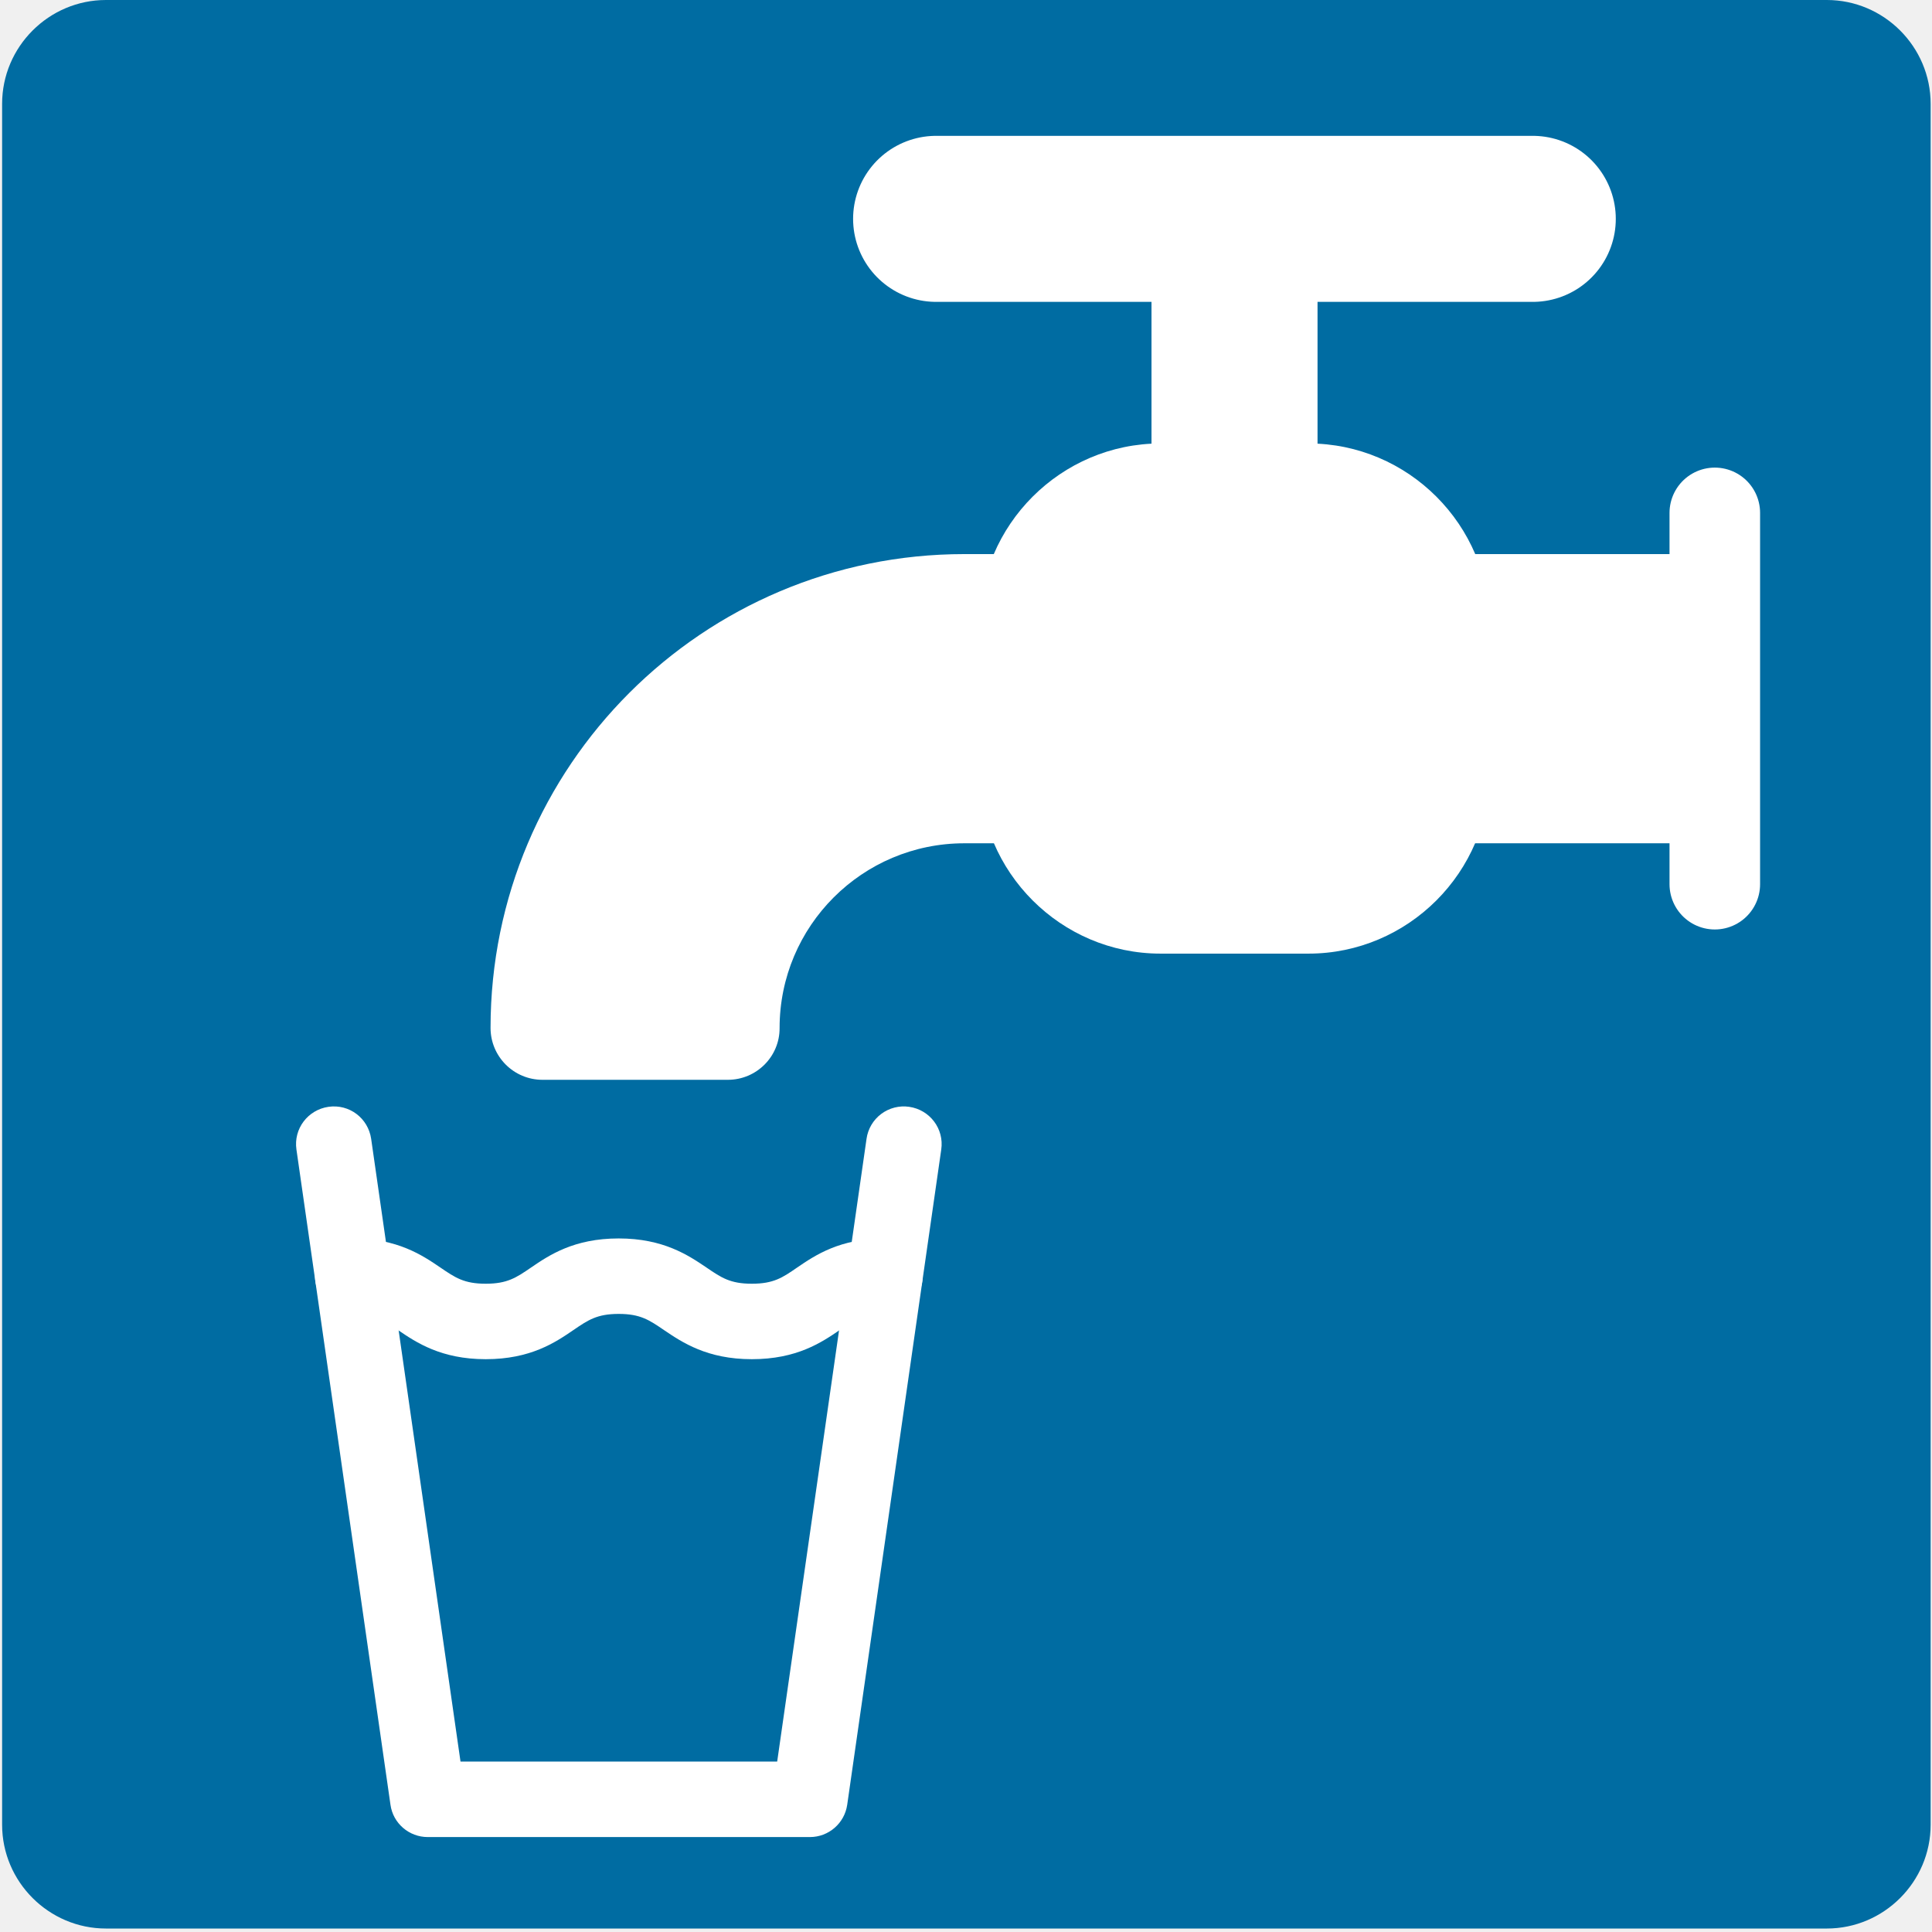
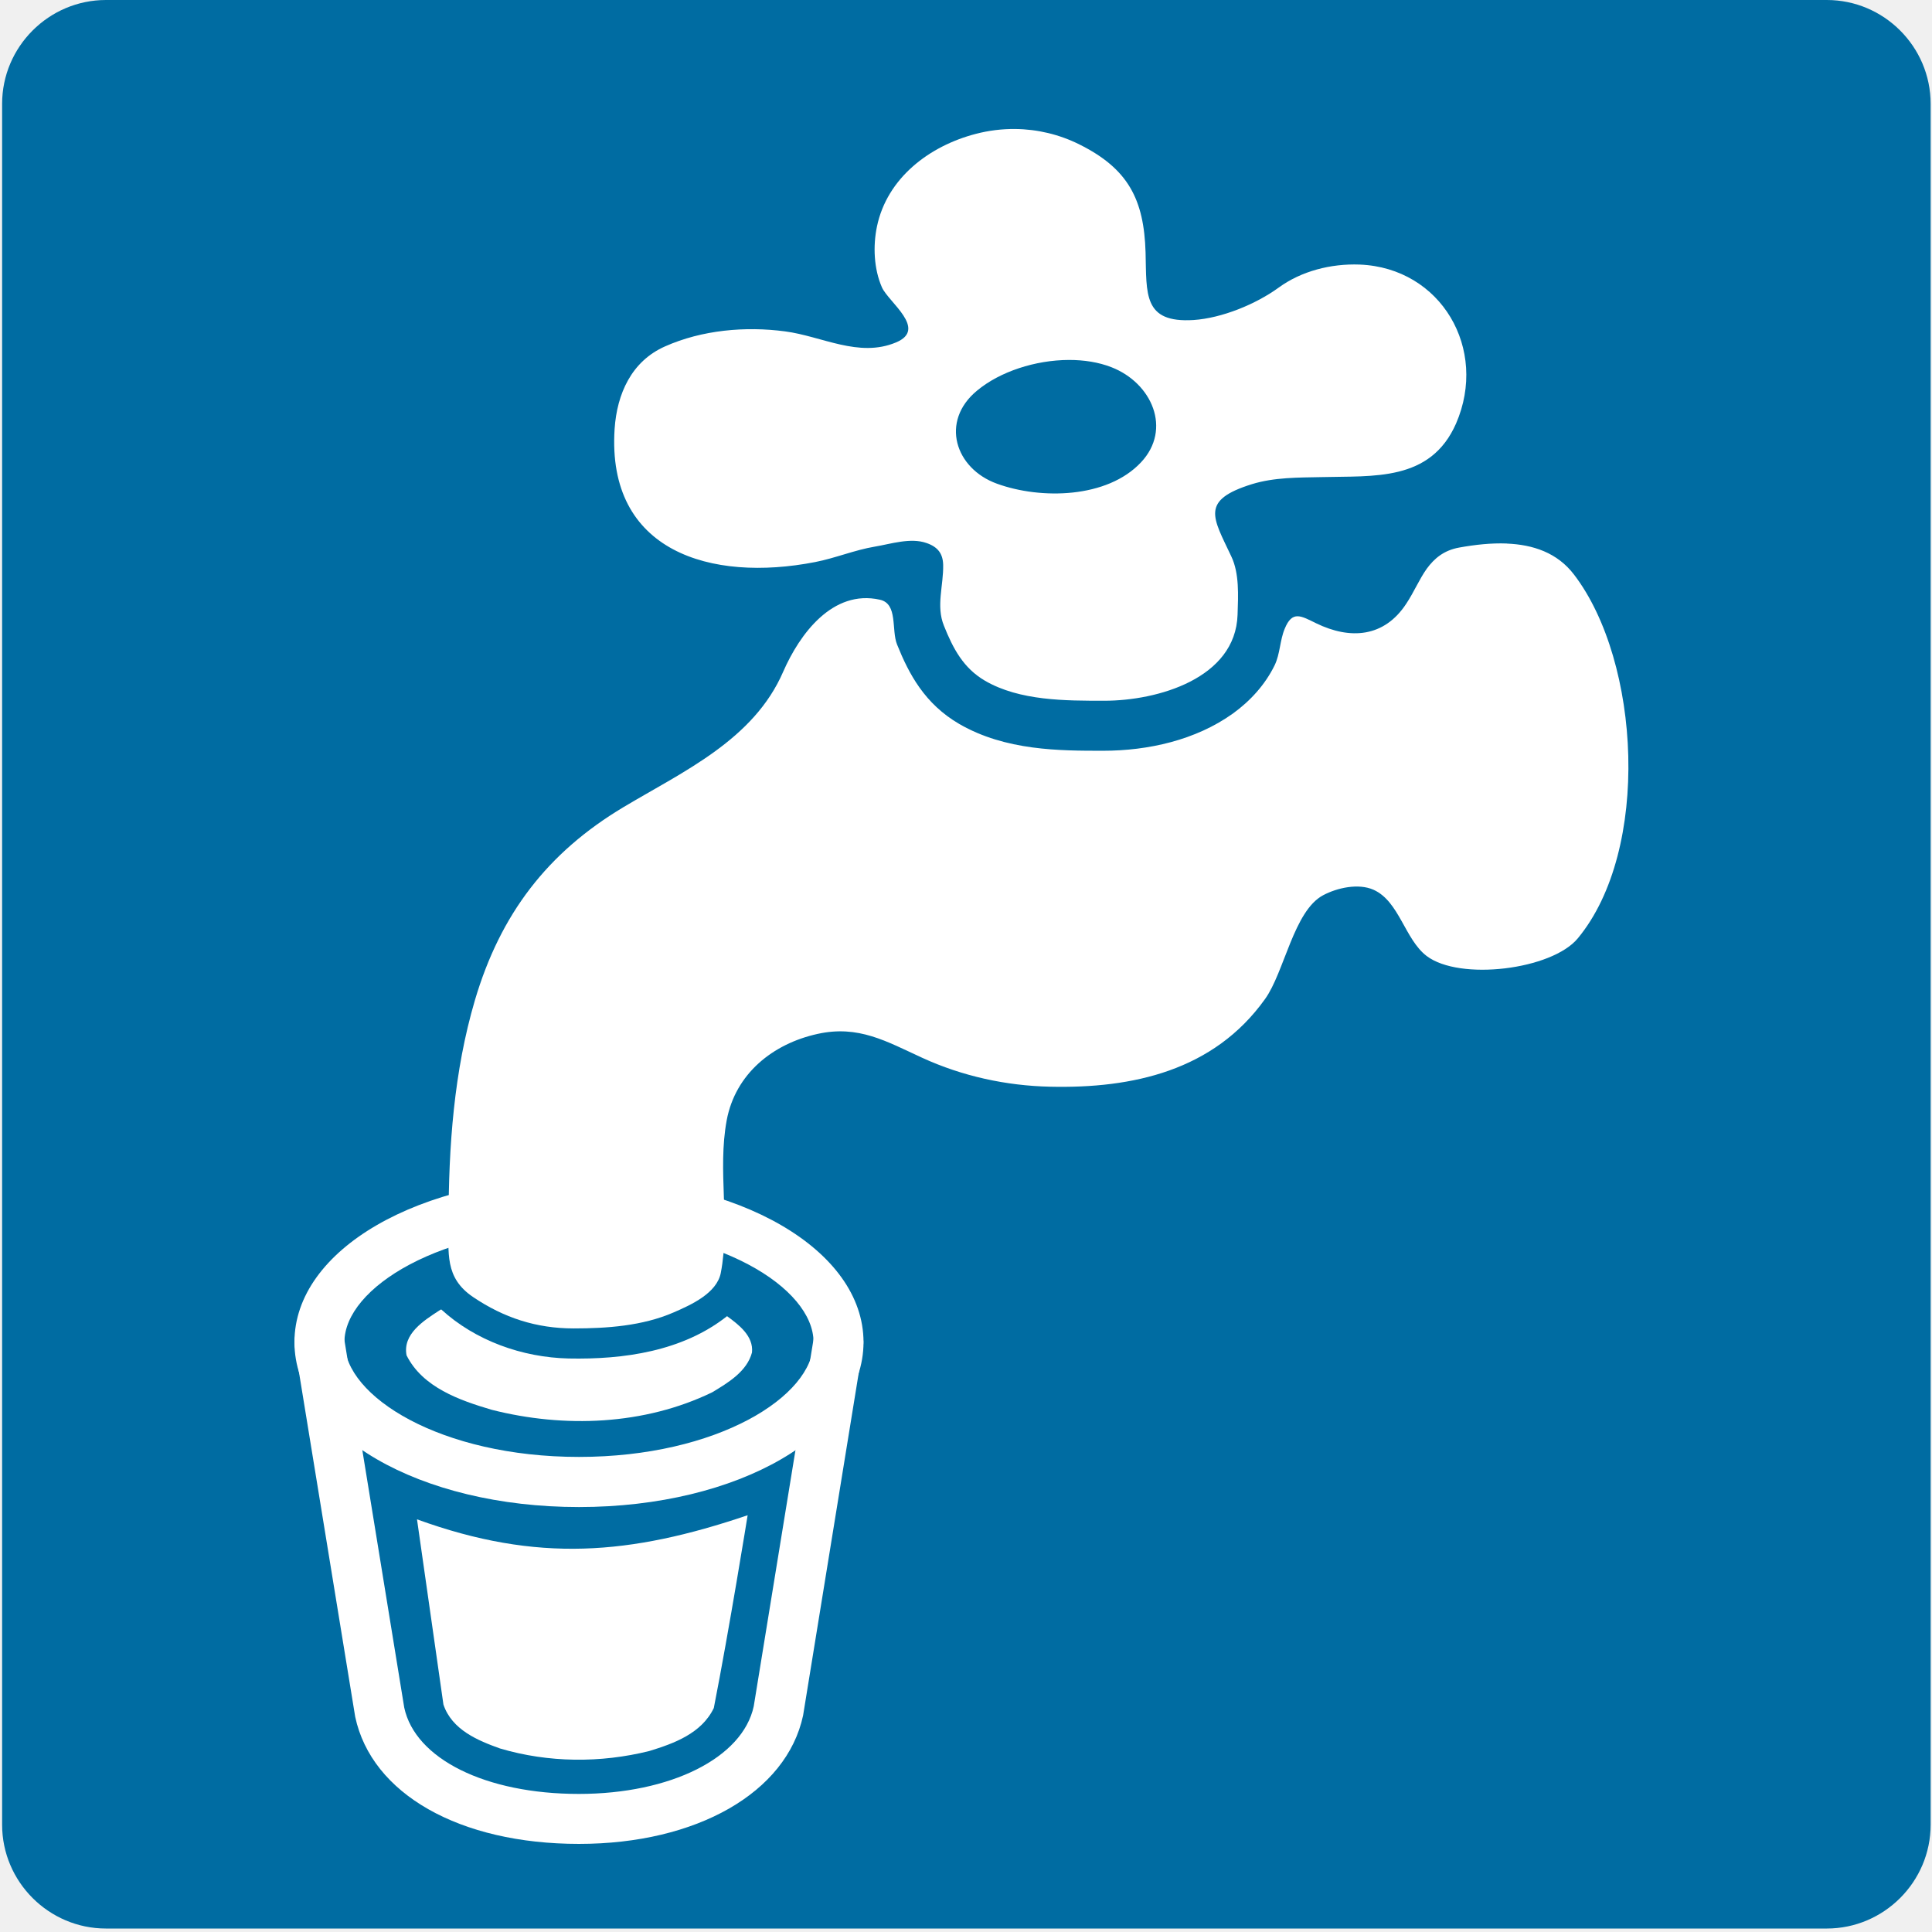
- <svg xmlns="http://www.w3.org/2000/svg" width="128" height="128">
-   <path d="M121.03 0H7.02C3.24 0 .14 3.09.14 6.88v114.01c0 3.79 3.1 6.88 6.88 6.88h114.01c3.78 0 6.88-3.09 6.88-6.88V6.88c0-3.79-3.1-6.88-6.88-6.88z" fill="#006ca2" />
-   <path d="M48.22 71.54H35.94a3.44 3.44 0 0 1-3.44-3.44c0-17.34 14.06-31.39 31.39-31.39h47.45v19.16H63.89c-6.76 0-12.24 5.48-12.24 12.24.01 1.89-1.53 3.43-3.43 3.43zM53.66 121.71H28.34c-1.24 0-2.3-.91-2.47-2.14l-6.23-43.41c-.2-1.37.75-2.63 2.12-2.83 1.38-.2 2.63.75 2.83 2.12l5.92 41.26h20.98l5.92-41.26a2.49 2.49 0 0 1 2.83-2.12c1.37.2 2.32 1.46 2.12 2.83l-6.23 43.41a2.498 2.498 0 0 1-2.47 2.14z" fill="#fff" />
-   <path d="M86.69 63.18h-9.8c-6.6 0-12-5.4-12-12v-9.8c0-6.6 5.4-12 12-12h9.8c6.6 0 12 5.4 12 12v9.8c0 6.6-5.4 12-12 12z" fill="#fff" />
-   <path fill="none" stroke="#fff" stroke-width="11" stroke-linecap="round" stroke-linejoin="round" stroke-miterlimit="10" d="M62.02 14.5h39.53M81.79 14.5v31.78" />
-   <path d="M49.81 90.05c-2.97 0-4.62-1.12-5.82-1.93-.98-.67-1.57-1.07-3-1.07s-2.02.4-3 1.07c-1.2.82-2.84 1.93-5.81 1.93s-4.62-1.12-5.81-1.93c-.98-.67-1.57-1.07-3-1.07a2.5 2.5 0 0 1 0-5c2.97 0 4.62 1.12 5.81 1.93.98.67 1.57 1.07 3 1.07s2.02-.4 3-1.07c1.2-.82 2.84-1.93 5.81-1.93 2.97 0 4.62 1.12 5.82 1.93.98.67 1.57 1.07 3 1.07 1.44 0 2.03-.4 3-1.07 1.2-.82 2.84-1.93 5.82-1.93a2.5 2.5 0 0 1 0 5c-1.44 0-2.03.4-3 1.07-1.2.82-2.84 1.93-5.82 1.93z" fill="#fff" />
-   <path fill="none" stroke="#fff" stroke-width="6" stroke-linecap="round" stroke-linejoin="round" stroke-miterlimit="10" d="M113.61 33.98v24.6" />
+ <svg xmlns="http://www.w3.org/2000/svg" width="128" height="128" version="1.1" id="svg29">
+   <defs id="defs29" />
+   <path d="M121.03 0H7.02C3.24 0 .14 3.09.14 6.88v114.01c0 3.79 3.1 6.88 6.88 6.88h114.01c3.78 0 6.88-3.09 6.88-6.88V6.88c0-3.79-3.1-6.88-6.88-6.88z" fill="#40c0e7" id="path26" style="fill:#006ca2;fill-opacity:1" />
+   <g id="g8" transform="matrix(1.034646,0,0,1.034646,-6.492896,-5.326047)" style="stroke-width:0.967">
+     <g id="g5" style="stroke-width:0.967">
+       <g id="g2" style="stroke-width:0.967">
+         <path id="path1-6" style="fill:#ffffff;fill-opacity:1;stroke-width:0.967" d="m 34.385,89.076 c -0.979,0.642 -2.338,1.494 -2.076,2.859 1.027,2.054 3.394,2.879 5.459,3.489 4.64,1.177 9.764,0.985 14.113,-1.122 1.014,-0.612 2.224,-1.332 2.547,-2.549 0.109,-1.058 -0.853,-1.782 -1.596,-2.326 -2.849,2.252 -6.621,2.784 -10.153,2.71 -2.961,-0.07 -5.956,-1.135 -8.153,-3.143 l -0.086,0.05 z" />
+         <path id="path2-1" style="fill:#ffffff;fill-opacity:1;stroke-width:0.967" d="m 34.67,114.295 c 0.542,1.625 2.222,2.313 3.625,2.815 3.1,0.917 6.432,0.942 9.559,0.162 1.548,-0.475 3.341,-1.112 4.13,-2.754 0.988,-5.028 2.166,-12.343 2.166,-12.343 -7.507,2.539 -13.448,3.068 -21.172,0.262 z" />
+       </g>
+       <g id="g4" style="stroke-width:0.967">
+         <path fill="#78a3ad" d="m 43.35,101.65 c -10.22,0 -18.22,-4.64 -18.22,-10.56 0,-5.92 8,-10.55 18.22,-10.55 10.22,0 18.22,4.64 18.22,10.55 0,5.92 -8,10.56 -18.22,10.56 z m 0,-17.91 c -8.85,0 -15.02,3.88 -15.02,7.35 0,3.48 6.17,7.35 15.02,7.35 8.85,0 15.02,-3.88 15.02,-7.35 0,-3.48 -6.16,-7.35 -15.02,-7.35 z" id="path3-4" style="fill:#ffffff;fill-opacity:1;stroke-width:0.967" />
+         <path fill="#78a3ad" d="m 43.35,123.22 c -7.65,0 -13.28,-3.2 -14.33,-8.14 L 25.15,91.36 c -0.14,-0.87 0.45,-1.7 1.32,-1.84 0.92,-0.13 1.7,0.45 1.84,1.32 l 3.85,23.65 c 0.7,3.28 5.2,5.53 11.18,5.53 5.88,0 10.49,-2.31 11.2,-5.61 l 3.84,-23.57 c 0.14,-0.87 0.91,-1.48 1.84,-1.32 0.87,0.14 1.46,0.96 1.32,1.84 L 57.7,115 c -1.06,4.94 -6.82,8.22 -14.35,8.22 z" id="path4-4" style="fill:#ffffff;fill-opacity:1;stroke-width:0.967" />
+       </g>
+     </g>
+     <g id="g7" style="stroke-width:0.967">
+       <path id="path5-7" style="fill:#ffffff;fill-opacity:1;stroke-width:0.967" d="m 71.294,13.408 c -0.849,-0.01 -1.701,0.095 -2.533,0.312 -2.97,0.77 -5.68,2.82 -6.33,5.93 -0.26,1.25 -0.202,2.708 0.318,3.898 0.42,0.95 2.951,2.681 0.891,3.531 -2.38,0.99 -4.73,-0.401 -7.09,-0.711 -2.55,-0.34 -5.329,-0.089 -7.689,0.961 -2.15,0.95 -3.08,3.039 -3.23,5.289 -0.51,7.86 6.18,9.821 12.84,8.521 1.29,-0.25 2.52,-0.77 3.83,-0.99 1.02,-0.17 2.281,-0.59 3.301,-0.23 0.73,0.25 1.048,0.681 1.068,1.391 0.03,1.33 -0.469,2.64 0.051,3.91 0.58,1.45 1.241,2.71 2.631,3.52 2.22,1.29 5.159,1.279 7.639,1.279 3.4,0 8.401,-1.42 8.531,-5.51 0.04,-1.23 0.12,-2.64 -0.4,-3.73 -1.18,-2.51 -2.01,-3.589 1.32,-4.629 1.43,-0.44 2.969,-0.421 4.449,-0.451 3.33,-0.09 6.981,0.3 8.621,-3.43 2.07,-4.77 -0.95,-9.97 -6.17,-10.18 -1.85,-0.07 -3.742,0.421 -5.182,1.471 -1.47,1.07 -3.649,1.96 -5.459,2.08 -3.24,0.2 -3,-1.67 -3.07,-4.33 -0.1,-3.4 -1.12,-5.36 -4.23,-6.91 -1.287,-0.644 -2.691,-0.976 -4.105,-0.992 z m 3.422,14.789 c 0.968,-0.003 1.906,0.144 2.725,0.463 2.6,1.01 3.89,3.97 1.9,6.09 -2.17,2.32 -6.43,2.389 -9.23,1.369 -2.68,-0.97 -3.65,-3.999 -1.27,-5.959 1.471,-1.224 3.746,-1.956 5.875,-1.963 z m 28.045,11.754 c -1.002,-0.04 -2.044,0.078 -3.041,0.258 -1,0.18 -1.6,0.702 -2.08,1.352 -0.48,0.67 -0.82,1.5 -1.32,2.25 -1.41,2.15 -3.58,2.31 -5.76,1.25 -0.97,-0.47 -1.53,-0.85 -2.02,0.35 -0.31,0.74 -0.291,1.6 -0.641,2.33 -0.61,1.25 -1.56,2.29 -2.68,3.1 -2.38,1.7 -5.421,2.381 -8.311,2.381 -2.78,0 -6.239,-9.41e-4 -9.199,-1.711 -2.22,-1.29 -3.23,-3.2 -3.99,-5.09 -0.38,-0.94 0.07,-2.611 -1.1,-2.871 -3.04,-0.68 -5.149,2.222 -6.189,4.602 -1.89,4.37 -6.38,6.38 -10.23,8.68 -4.88,2.92 -7.88,6.85 -9.51,12.35 -1.35,4.57 -1.691,9.401 -1.691,14.141 0,2.08 -0.26,3.639 1.57,4.879 1.97,1.33 4.051,2.01 6.441,2.01 2.13,0 4.409,-0.16 6.389,-1.02 1.16,-0.5 2.771,-1.239 3.031,-2.529 0.62,-3.23 -0.221,-6.541 0.379,-9.781 0.56,-2.98 2.95,-4.899 5.82,-5.529 2.62,-0.58 4.409,0.479 6.699,1.529 2.57,1.18 5.381,1.792 8.201,1.852 5.27,0.12 10.47,-1.021 13.75,-5.611 1.24,-1.72 1.839,-5.648 3.719,-6.648 0.9,-0.48 2.26,-0.782 3.23,-0.352 1.65,0.74 2,3.17 3.4,4.24 2.12,1.61 8.02,0.881 9.68,-1.129 4.68,-5.65 4.02,-17.721 -0.24,-23.291 -1.075,-1.412 -2.638,-1.921 -4.309,-1.988 z" />
+     </g>
+   </g>
</svg>
